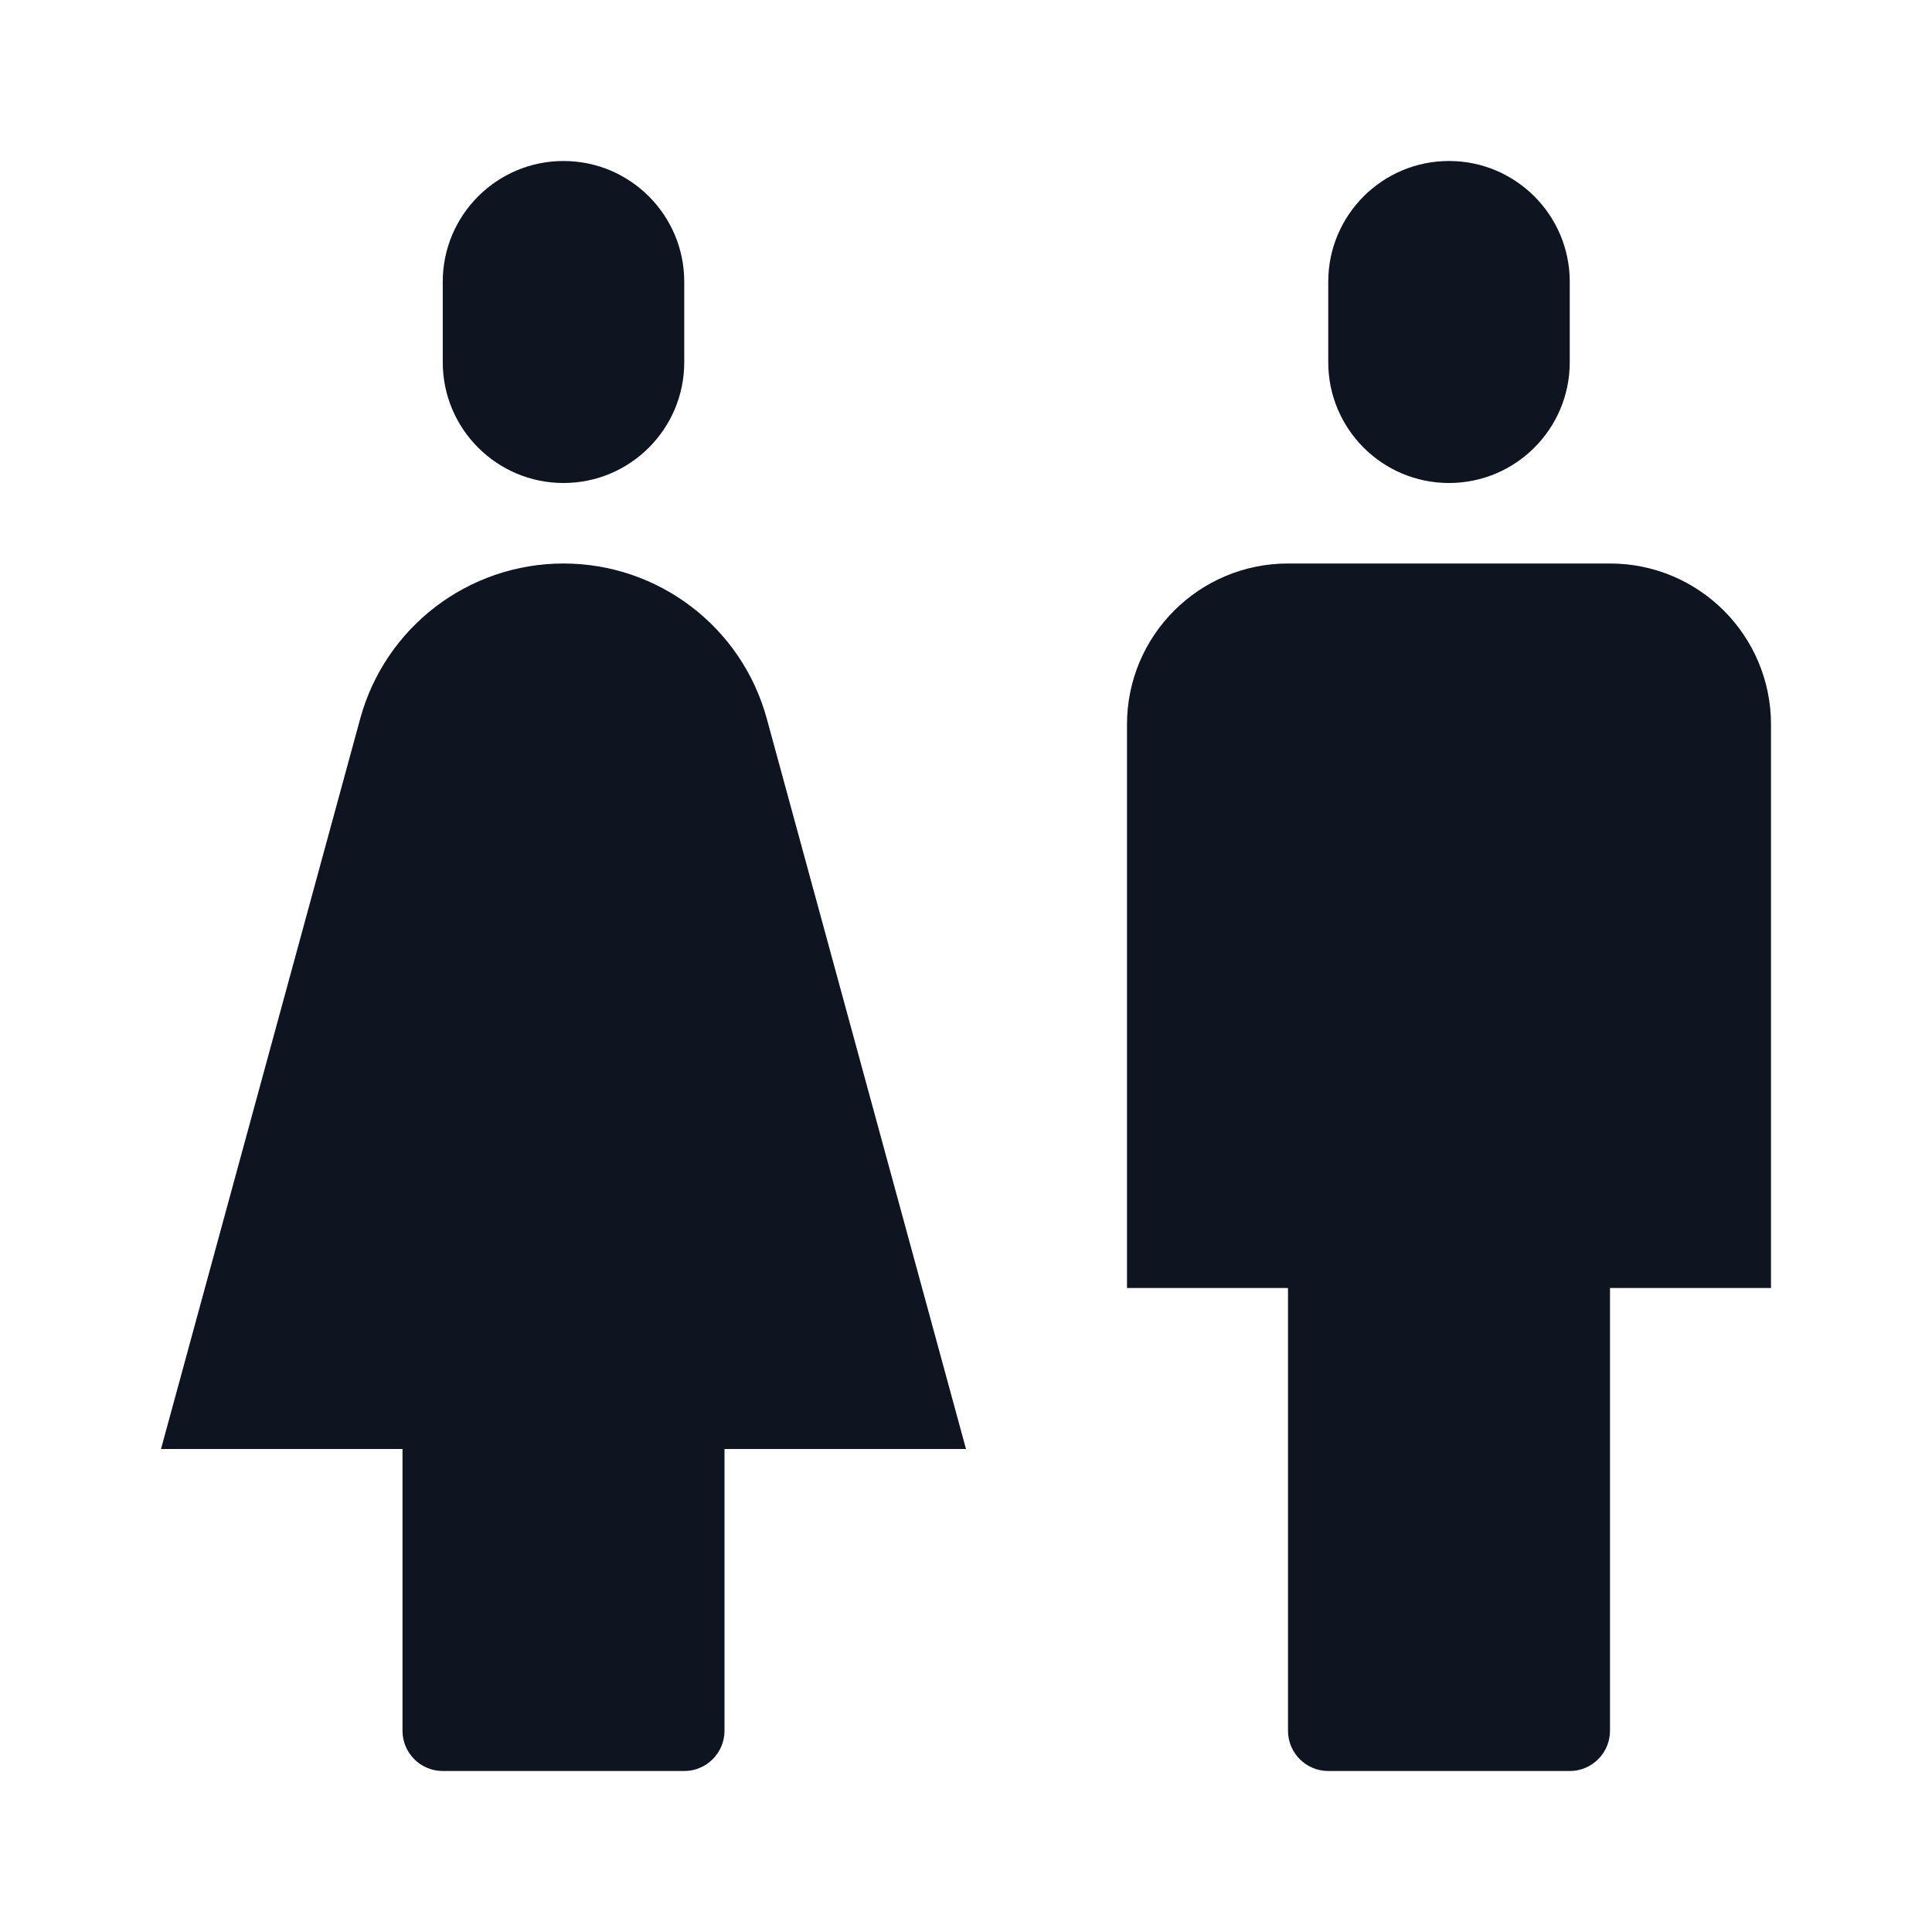
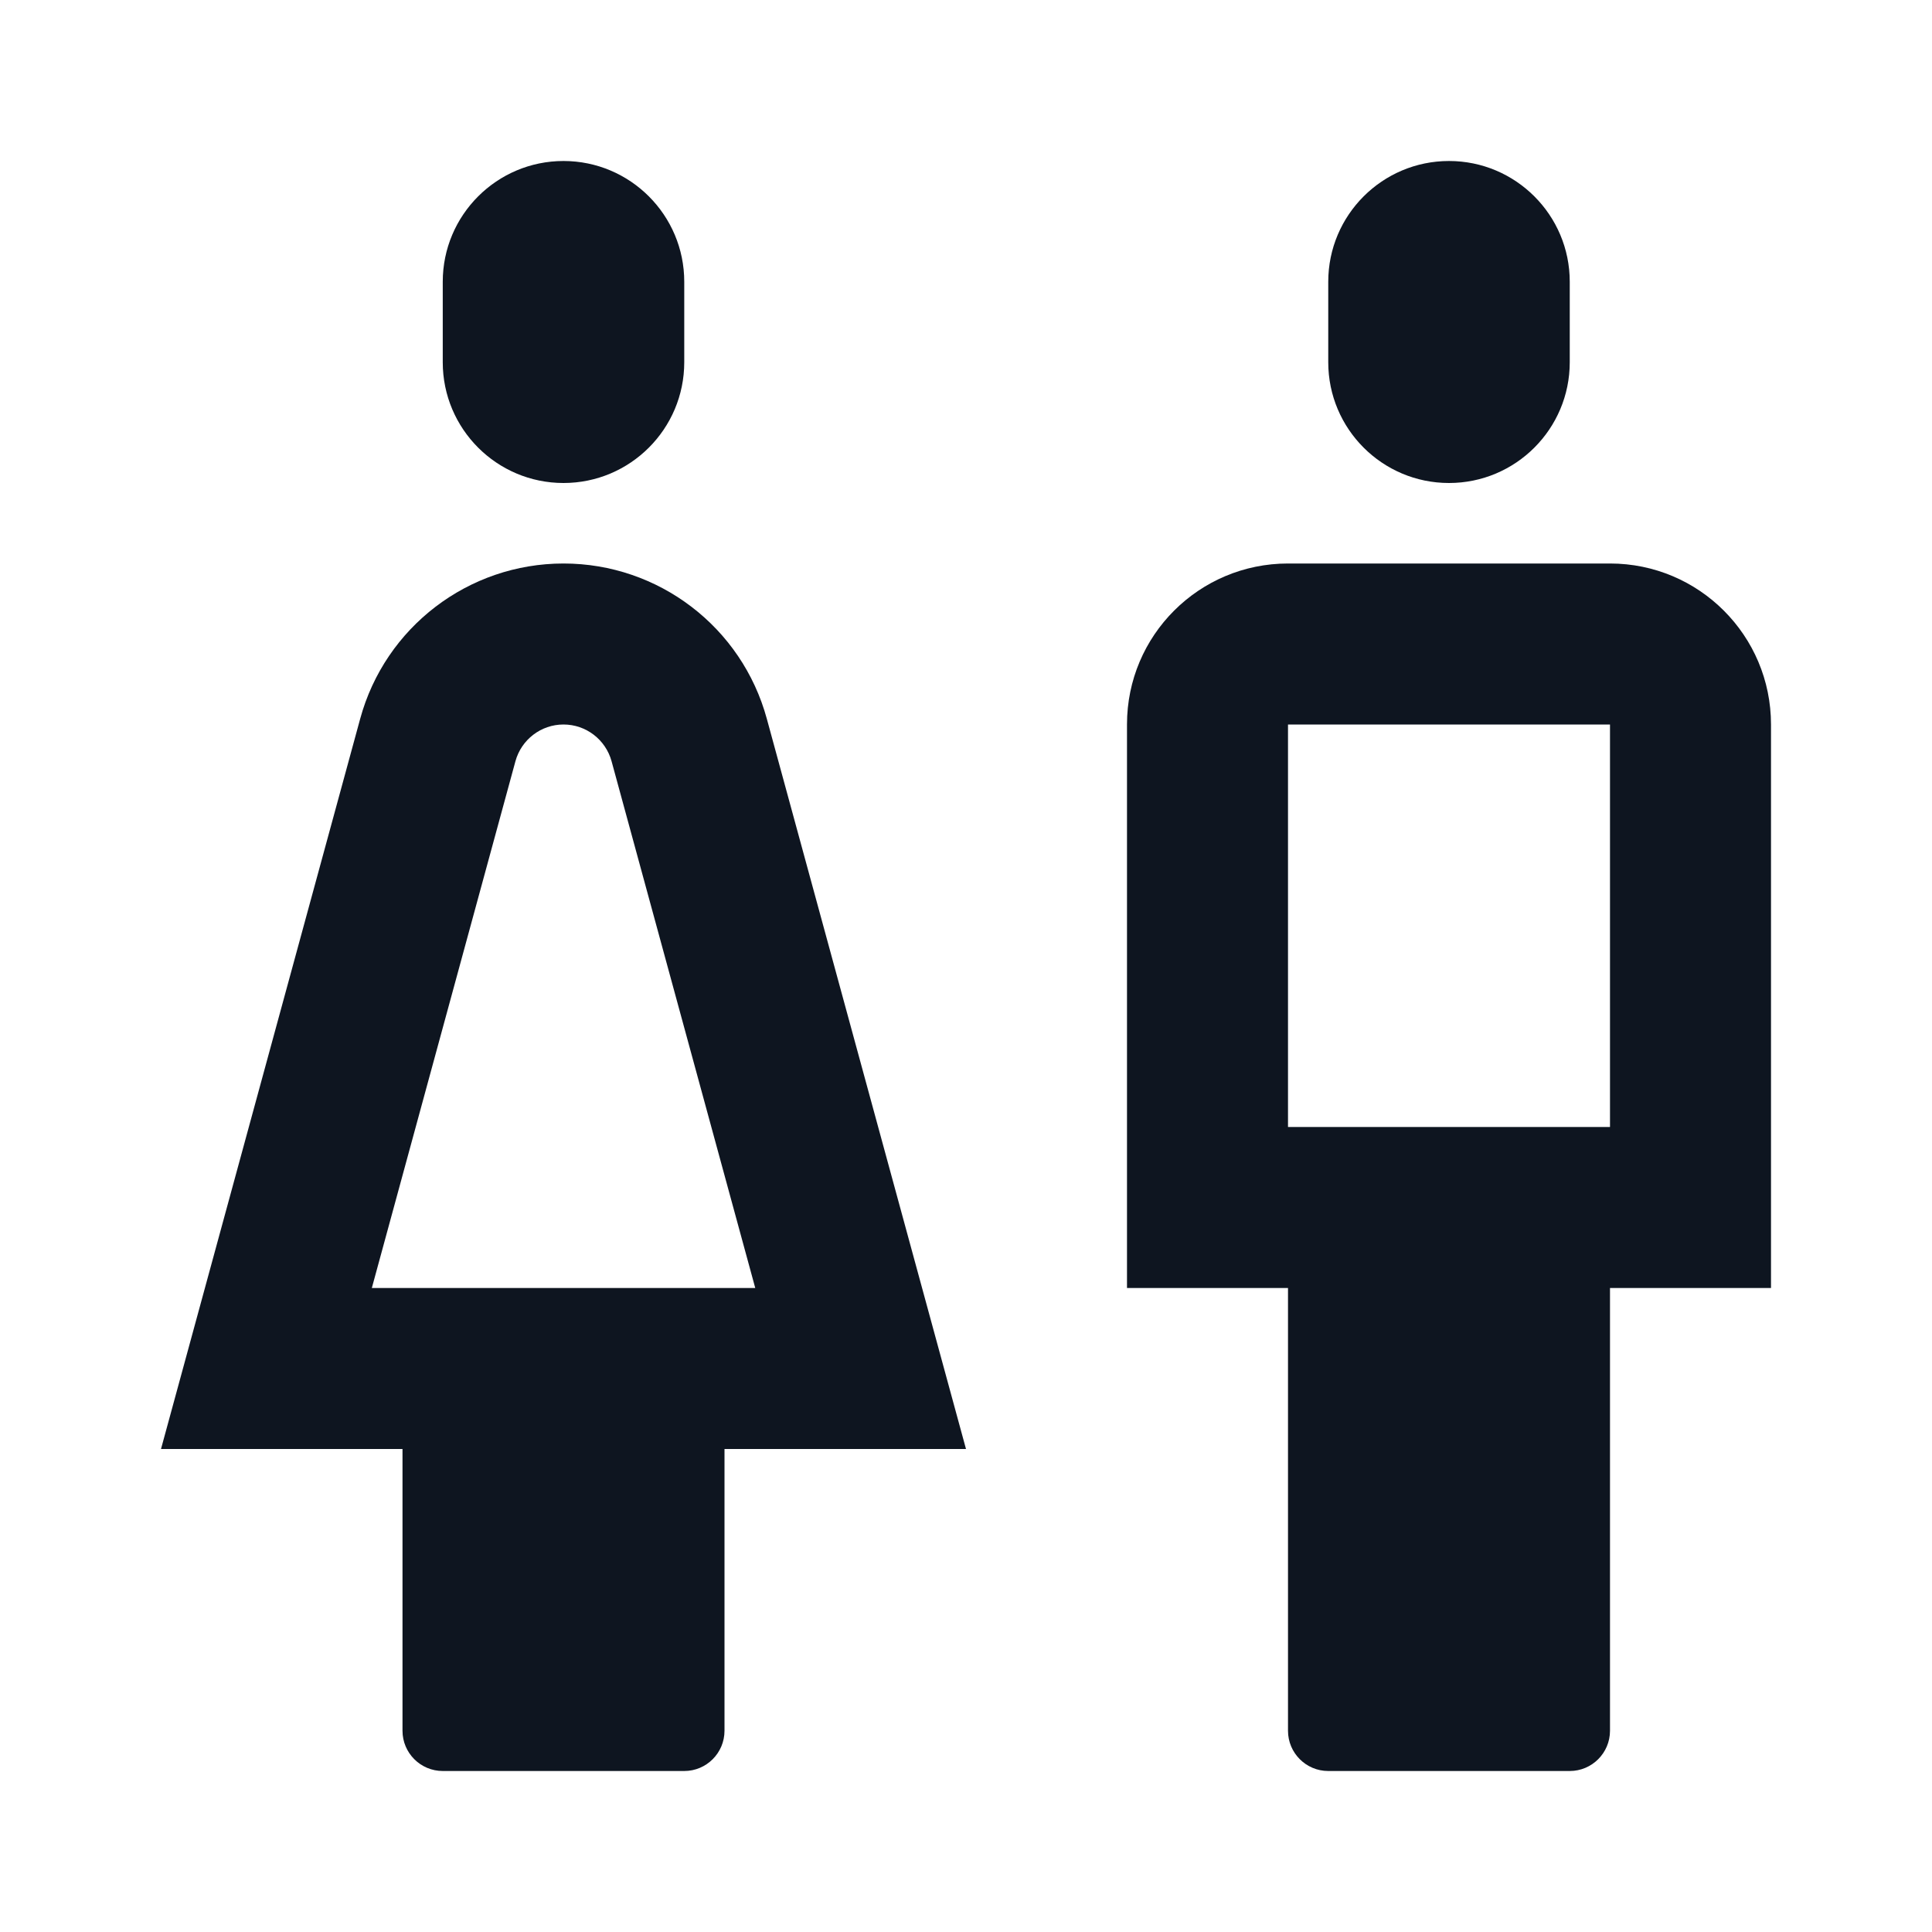
<svg xmlns="http://www.w3.org/2000/svg" width="24" height="24" viewBox="0 0 24 24" fill="none">
-   <path d="M5.5 3.5C5.5 2.672 6.172 2 7 2C7.828 2 8.5 2.672 8.5 3.5V4.5C8.5 5.328 7.828 6 7 6C6.172 6 5.5 5.328 5.5 4.5V3.5Z" fill="#0E1520" />
-   <path d="M4.474 8.93C4.784 7.79 5.819 7 7 7C8.181 7 9.216 7.79 9.526 8.93L12 18H9V21.5C9 21.776 8.776 22 8.5 22H5.5C5.224 22 5 21.776 5 21.5V18H2L4.474 8.93Z" fill="#0E1520" />
+   <path d="M7 2C6.172 2 5.5 2.672 5.5 3.5V4.5C5.5 5.328 6.172 6 7 6C7.828 6 8.5 5.328 8.5 4.5V3.5C8.5 2.672 7.828 2 7 2Z" fill="#0E1520" />
+   <path d="M9.526 8.93C9.216 7.79 8.181 7 7 7C5.819 7 4.784 7.79 4.474 8.93L2 18H5L5 21.5C5 21.776 5.224 22 5.5 22H8.5C8.776 22 9 21.776 9 21.5V18H12L9.526 8.93ZM9.382 16H4.619L6.403 9.456C6.477 9.187 6.721 9 7 9C7.279 9 7.523 9.187 7.597 9.456L9.382 16Z" fill="#0E1520" />
  <path d="M16.5 3.5C16.5 2.672 17.172 2 18 2C18.828 2 19.5 2.672 19.5 3.5V4.5C19.5 5.328 18.828 6 18 6C17.172 6 16.5 5.328 16.5 4.5V3.5Z" fill="#0E1520" />
-   <path d="M16 21.5C16 21.776 16.224 22 16.5 22H19.5C19.776 22 20 21.776 20 21.5V16H22V9C22 7.895 21.105 7 20 7H16C14.895 7 14 7.895 14 9V16H16V21.5Z" fill="#0E1520" />
+   <path d="M16 21.5C16 21.776 16.224 22 16.5 22H19.5C19.776 22 20 21.776 20 21.5V16H22V9C22 7.895 21.105 7 20 7H16C14.895 7 14 7.894 14 8.998C14 11.655 14 16 14 16H16V21.5ZM16 14V9H20V14H16Z" fill="#0E1520" />
</svg>
